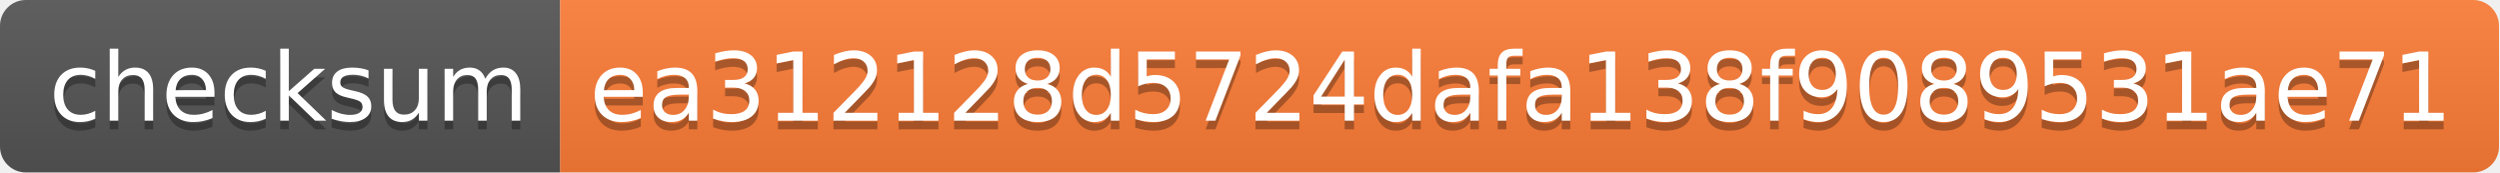
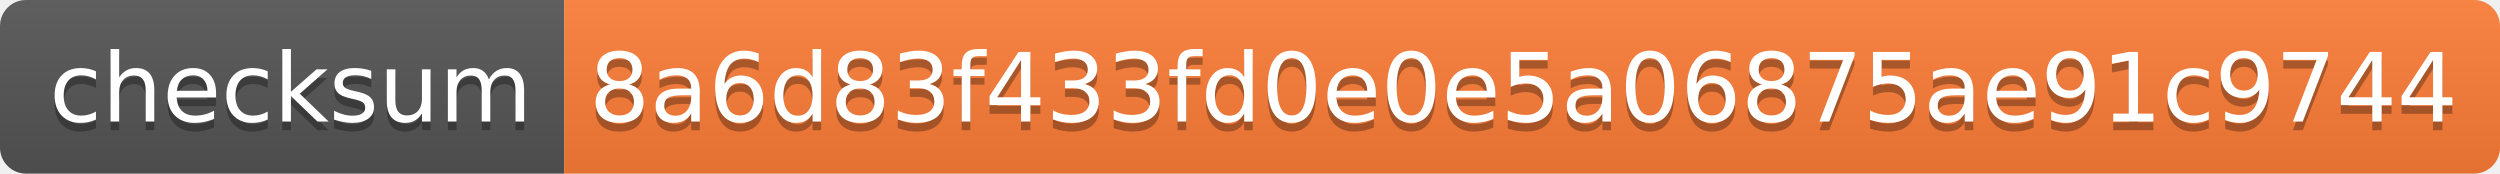
- <svg xmlns="http://www.w3.org/2000/svg" width="290" height="20">
+ <svg xmlns="http://www.w3.org/2000/svg" width="288" height="20">
  <linearGradient id="s" x2="0" y2="100%">
    <stop offset="0" stop-color="#bbb" stop-opacity=".1" />
    <stop offset="1" stop-opacity=".1" />
  </linearGradient>
  <clipPath id="r">
-     <rect width="290" height="20" rx="3" fill="#fff" />
+     <rect width="288" height="20" rx="3" fill="#fff" />
  </clipPath>
  <g clip-path="url(#r)">
    <rect width="65" height="20" fill="#555" />
-     <rect x="65" width="225" height="20" fill="#fe7d37" />
-     <rect width="290" height="20" fill="url(#s)" />
+     <rect x="65" width="223" height="20" fill="#fe7d37" />
+     <rect width="288" height="20" fill="url(#s)" />
  </g>
  <g fill="#fff" text-anchor="middle" font-family="Verdana,Geneva,DejaVu Sans,sans-serif" text-rendering="geometricPrecision" font-size="110">
    <text x="335" y="150" fill="#010101" fill-opacity=".3" transform="scale(.1)" textLength="550">checksum</text>
    <text x="335" y="140" transform="scale(.1)" textLength="550">checksum</text>
-     <text x="1765" y="150" fill="#010101" fill-opacity=".3" transform="scale(.1)" textLength="2150">ea312128d5724dafa138f9089531ae71</text>
-     <text x="1765" y="140" transform="scale(.1)" textLength="2150">ea312128d5724dafa138f9089531ae71</text>
+     <text x="1755" y="150" fill="#010101" fill-opacity=".3" transform="scale(.1)" textLength="2130">8a6d83f433fd0e0e5a06875ae91c9744</text>
+     <text x="1755" y="140" transform="scale(.1)" textLength="2130">8a6d83f433fd0e0e5a06875ae91c9744</text>
  </g>
</svg>
